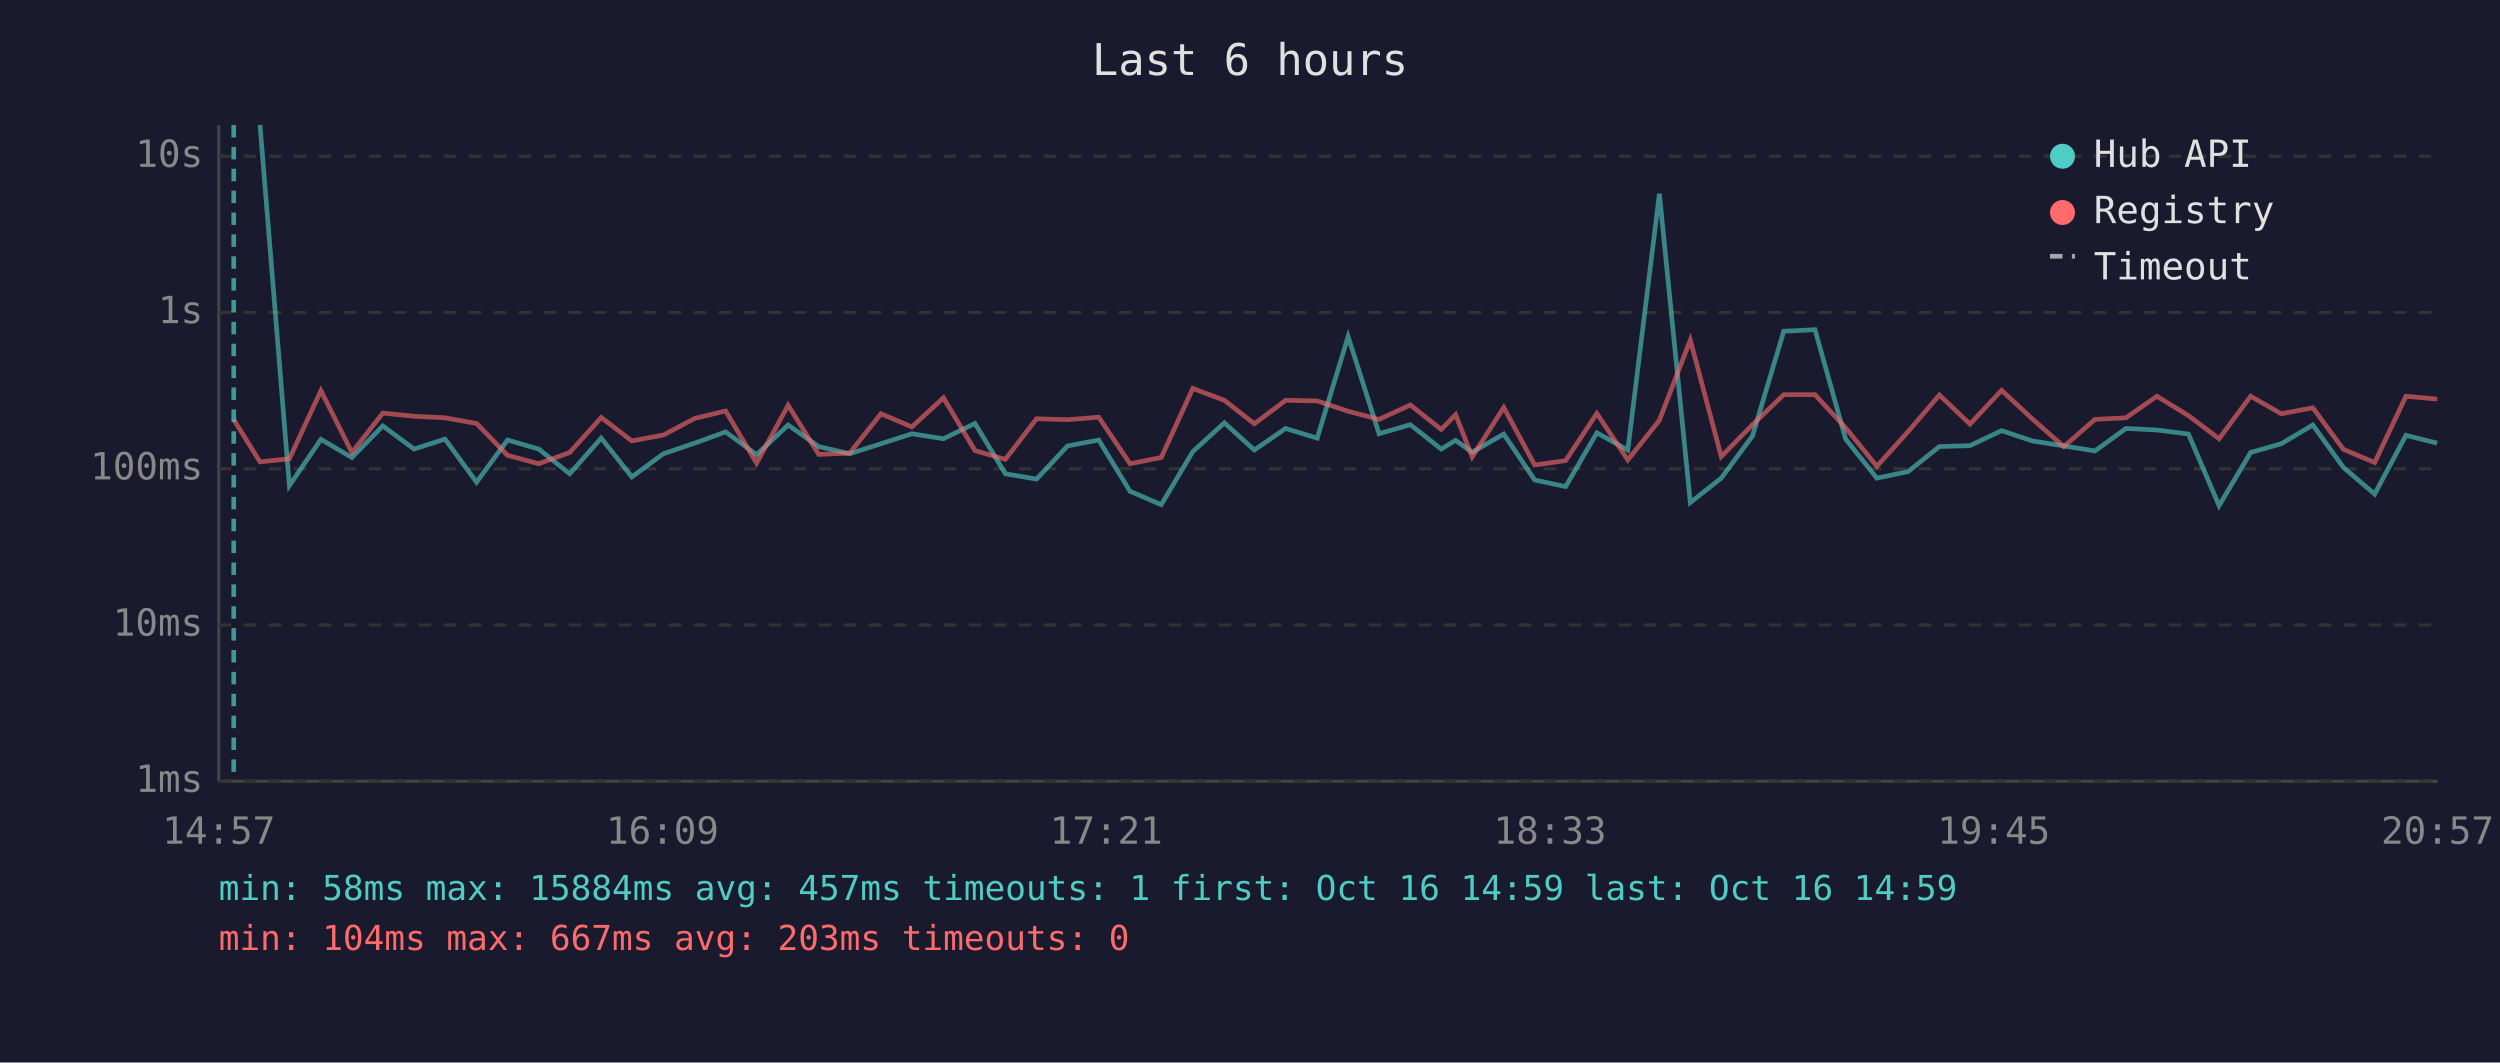
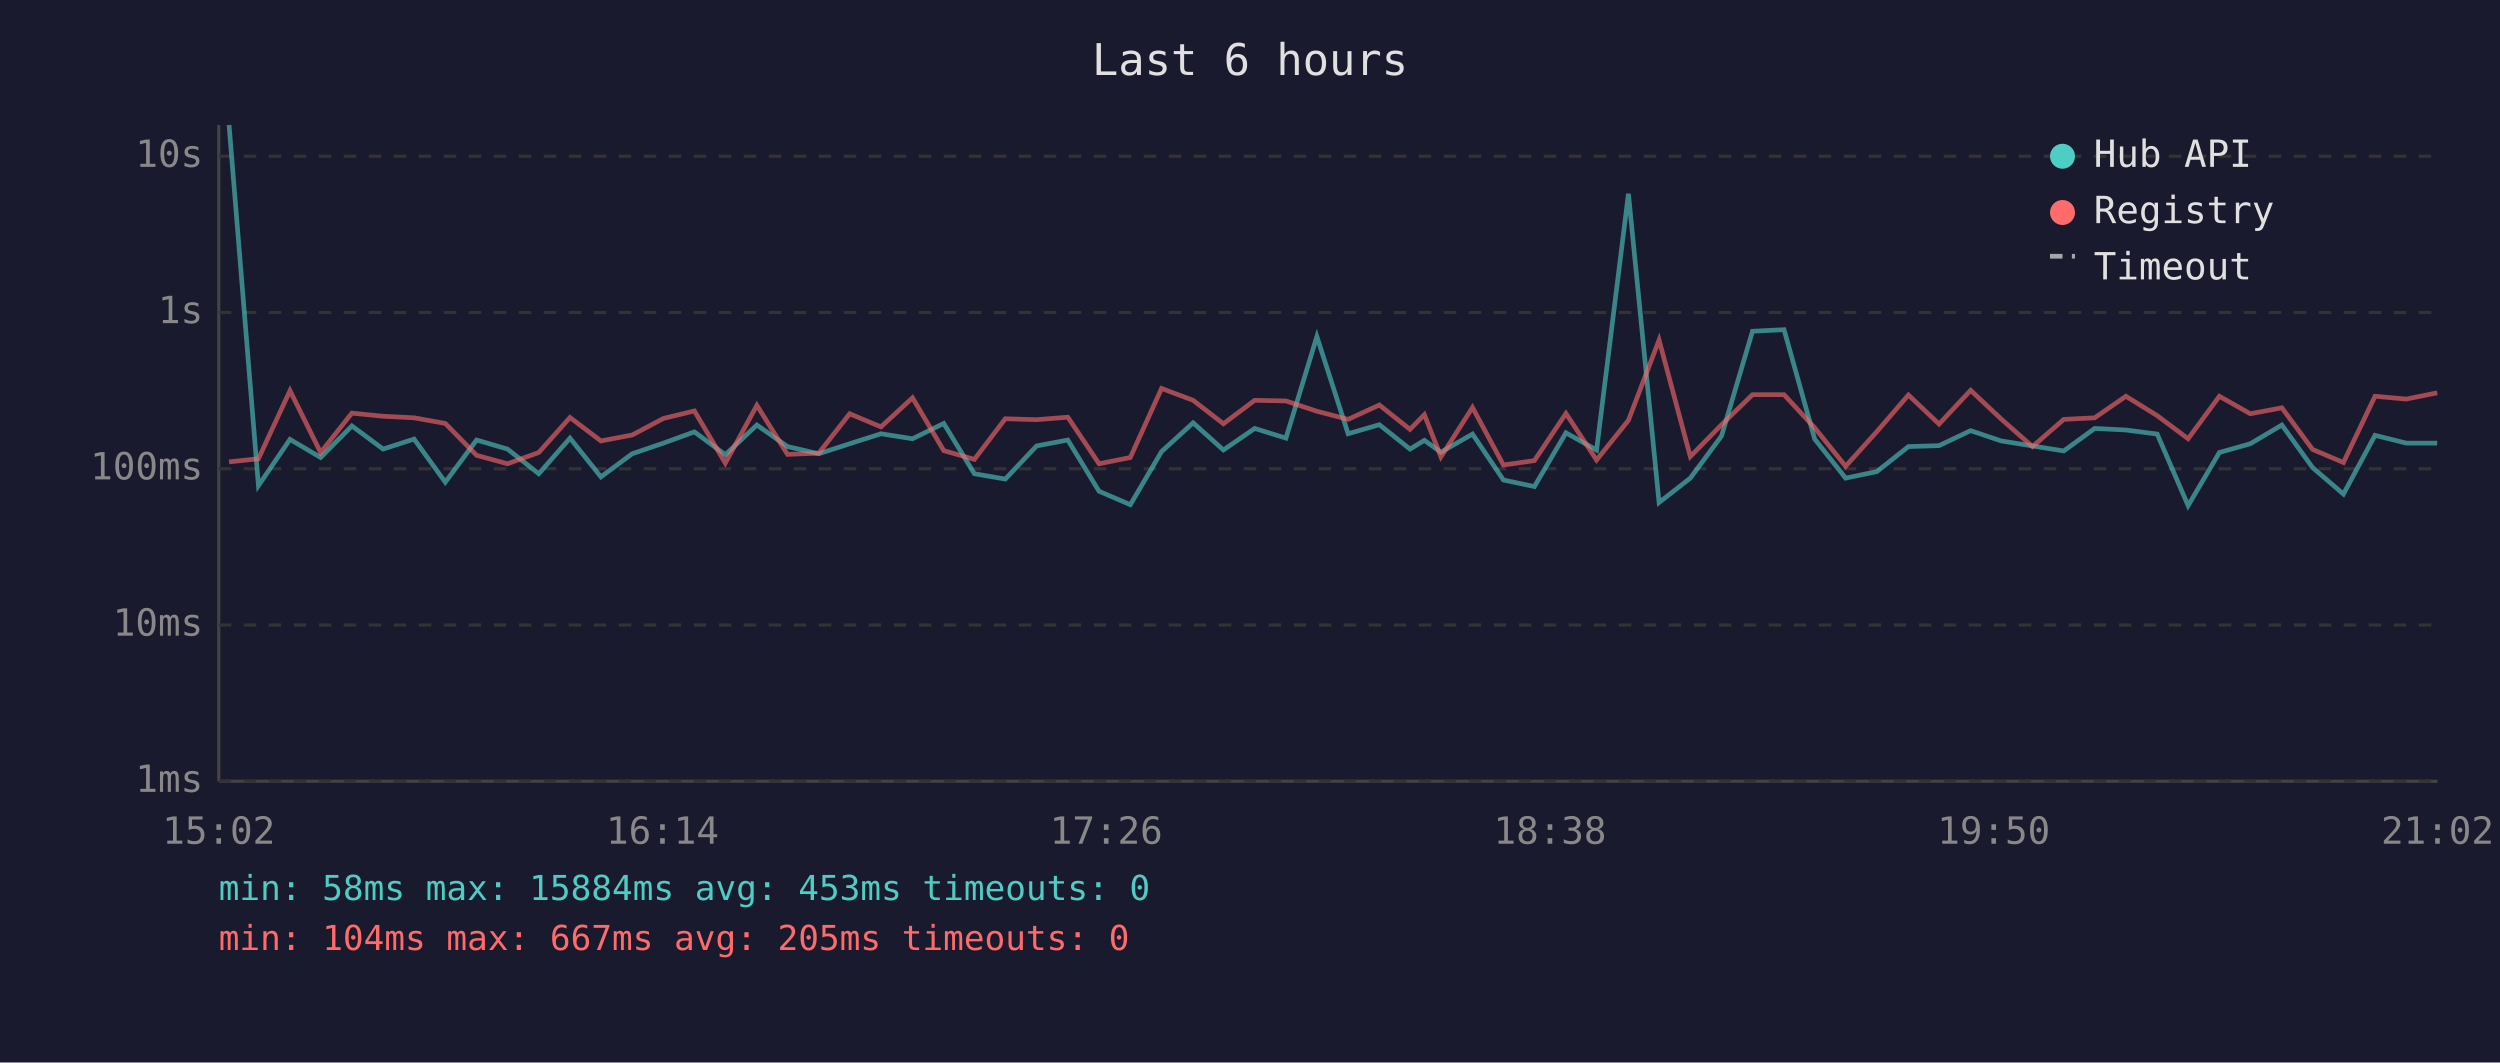
<svg xmlns="http://www.w3.org/2000/svg" viewBox="0 0 800 340" font-family="monospace" font-size="12">
  <rect width="800" height="340" fill="#1a1a2e" />
  <text x="400" y="24" fill="#e0e0e0" font-size="14" text-anchor="middle">Last 6 hours</text>
  <line x1="70" y1="40" x2="70" y2="250" stroke="#444" stroke-width="1" />
  <line x1="70" y1="250" x2="780" y2="250" stroke="#444" stroke-width="1" />
  <line x1="70" y1="250" x2="780" y2="250" stroke="#333" stroke-width="1" stroke-dasharray="4" />
  <text x="65" y="250" fill="#888" text-anchor="end" dominant-baseline="middle">1ms</text>
  <line x1="70" y1="200" x2="780" y2="200" stroke="#333" stroke-width="1" stroke-dasharray="4" />
  <text x="65" y="200" fill="#888" text-anchor="end" dominant-baseline="middle">10ms</text>
  <line x1="70" y1="150" x2="780" y2="150" stroke="#333" stroke-width="1" stroke-dasharray="4" />
  <text x="65" y="150" fill="#888" text-anchor="end" dominant-baseline="middle">100ms</text>
  <line x1="70" y1="100" x2="780" y2="100" stroke="#333" stroke-width="1" stroke-dasharray="4" />
  <text x="65" y="100" fill="#888" text-anchor="end" dominant-baseline="middle">1s</text>
  <line x1="70" y1="50" x2="780" y2="50" stroke="#333" stroke-width="1" stroke-dasharray="4" />
  <text x="65" y="50" fill="#888" text-anchor="end" dominant-baseline="middle">10s</text>
-   <text x="70" y="270" fill="#888" text-anchor="middle">14:57</text>
-   <text x="212" y="270" fill="#888" text-anchor="middle">16:09</text>
-   <text x="354" y="270" fill="#888" text-anchor="middle">17:21</text>
-   <text x="496" y="270" fill="#888" text-anchor="middle">18:33</text>
-   <text x="638" y="270" fill="#888" text-anchor="middle">19:45</text>
-   <text x="780" y="270" fill="#888" text-anchor="middle">20:57</text>
-   <polyline points="83.2,40.0 92.6,155.4 102.7,140.6 112.6,146.4 122.5,136.3 132.5,143.7 142.4,140.5 152.5,154.3 162.4,140.8 172.4,143.7 182.3,151.6 192.4,140.2 202.2,152.6 212.3,145.2 222.3,141.8 232.2,138.2 242.1,145.5 252.2,136.0 262.0,142.9 271.9,145.2 281.9,142.0 291.8,138.8 301.9,140.4 312.0,135.5 321.7,151.6 331.7,153.3 341.6,142.7 351.6,140.8 361.6,157.2 371.6,161.5 381.7,144.5 391.8,135.3 401.4,144.0 411.4,137.1 421.5,140.2 431.4,107.7 441.3,138.8 451.3,135.9 461.2,143.7 465.8,140.9 471.1,144.7 481.2,138.9 491.1,153.6 501.0,155.7 511.0,138.5 520.9,144.0 531.0,62.0 540.9,160.8 550.8,153.0 560.8,139.5 570.8,106.0 580.8,105.5 590.6,140.5 600.6,153.0 610.6,150.9 620.6,142.9 630.4,142.6 640.5,137.8 650.4,141.1 660.4,142.7 670.4,144.3 680.3,137.1 690.2,137.6 700.3,138.9 710.1,161.8 720.2,144.8 730.0,142.0 740.1,136.0 749.9,149.6 759.9,158.1 769.9,139.3 779.9,141.8" fill="none" stroke="#4ecdc4" stroke-width="1.5" opacity="0.6" />
-   <polyline points="74.8,134.3 83.2,147.8 92.6,146.8 102.7,125.0 112.6,144.8 122.5,132.2 132.5,133.2 142.4,133.7 152.5,135.5 162.4,145.7 172.4,148.4 182.3,144.8 192.4,133.6 202.2,141.1 212.3,139.2 222.3,133.9 232.2,131.5 242.1,148.2 252.2,129.7 262.0,145.4 271.9,145.0 281.9,132.4 291.8,136.6 301.9,127.3 312.0,144.2 321.7,147.0 331.7,134.0 341.6,134.3 351.6,133.5 361.6,148.4 371.6,146.4 381.7,124.3 391.8,128.1 401.4,135.6 411.4,128.1 421.5,128.3 431.4,131.6 441.3,134.2 451.3,129.6 461.2,137.4 465.8,132.7 471.1,146.2 481.2,130.4 491.1,148.8 501.0,147.4 511.0,132.3 520.9,147.2 531.0,134.5 540.9,108.8 550.8,146.1 560.8,135.9 570.8,126.3 580.8,126.3 590.6,136.9 600.6,149.2 610.6,138.1 620.6,126.4 630.4,135.7 640.5,124.9 650.4,134.1 660.4,142.9 670.4,134.2 680.3,133.7 690.2,126.8 700.3,133.0 710.1,140.4 720.2,126.8 730.0,132.4 740.1,130.5 749.9,143.8 759.9,148.0 769.9,126.8 779.9,127.7" fill="none" stroke="#ff6b6b" stroke-width="1.5" opacity="0.6" />
-   <line x1="74.8" y1="40" x2="74.8" y2="250" stroke="#4ecdc4" stroke-width="1.5" stroke-dasharray="4,3" opacity="0.7" />
+   <text x="70" y="270" fill="#888" text-anchor="middle">15:02</text>
+   <text x="212" y="270" fill="#888" text-anchor="middle">16:14</text>
+   <text x="354" y="270" fill="#888" text-anchor="middle">17:26</text>
+   <text x="496" y="270" fill="#888" text-anchor="middle">18:38</text>
+   <text x="638" y="270" fill="#888" text-anchor="middle">19:50</text>
+   <text x="780" y="270" fill="#888" text-anchor="middle">21:02</text>
+   <polyline points="73.3,40.0 82.7,155.4 92.8,140.6 102.6,146.4 112.6,136.3 122.6,143.7 132.5,140.5 142.5,154.3 152.5,140.8 162.4,143.7 172.4,151.6 182.4,140.2 192.3,152.6 202.3,145.2 212.3,141.8 222.2,138.2 232.1,145.5 242.2,136.0 252.0,142.9 262.0,145.2 271.9,142.0 281.9,138.8 292.0,140.4 302.0,135.5 311.8,151.6 321.7,153.3 331.7,142.7 341.7,140.8 351.7,157.2 361.7,161.5 371.7,144.5 381.8,135.3 391.5,144.0 401.5,137.1 411.5,140.2 421.4,107.7 431.4,138.8 441.4,135.9 451.2,143.7 455.8,140.9 461.1,144.7 471.2,138.9 481.1,153.6 491.0,155.7 501.1,138.5 510.9,144.0 521.1,62.0 530.9,160.8 540.9,153.0 550.9,139.5 560.8,106.0 570.9,105.5 580.7,140.5 590.6,153.0 600.6,150.9 610.7,142.9 620.5,142.6 630.6,137.8 640.4,141.1 650.4,142.7 660.4,144.3 670.3,137.1 680.3,137.6 690.3,138.9 700.2,161.8 710.2,144.8 720.1,142.0 730.2,136.0 740.0,149.6 749.9,158.1 760.0,139.3 770.0,141.8 779.9,141.8" fill="none" stroke="#4ecdc4" stroke-width="1.5" opacity="0.6" />
+   <polyline points="73.3,147.8 82.7,146.8 92.8,125.0 102.6,144.8 112.6,132.2 122.6,133.2 132.5,133.7 142.5,135.5 152.5,145.7 162.4,148.4 172.4,144.8 182.4,133.6 192.3,141.1 202.3,139.2 212.3,133.9 222.2,131.5 232.1,148.2 242.2,129.7 252.0,145.4 262.0,145.0 271.9,132.4 281.9,136.6 292.0,127.3 302.0,144.2 311.8,147.0 321.7,134.0 331.7,134.3 341.7,133.5 351.7,148.4 361.7,146.4 371.7,124.3 381.8,128.1 391.5,135.6 401.5,128.1 411.5,128.3 421.4,131.6 431.4,134.2 441.4,129.6 451.2,137.4 455.8,132.7 461.1,146.2 471.2,130.4 481.1,148.8 491.0,147.4 501.1,132.3 510.9,147.2 521.1,134.5 530.9,108.8 540.9,146.1 550.9,135.9 560.8,126.3 570.9,126.3 580.7,136.9 590.6,149.2 600.6,138.1 610.7,126.4 620.5,135.7 630.6,124.9 640.4,134.1 650.4,142.9 660.4,134.2 670.3,133.7 680.3,126.8 690.3,133.0 700.2,140.4 710.2,126.8 720.1,132.4 730.2,130.5 740.0,143.8 749.9,148.0 760.0,126.8 770.0,127.7 779.9,125.7" fill="none" stroke="#ff6b6b" stroke-width="1.5" opacity="0.6" />
  <circle cx="660" cy="50" r="4" fill="#4ecdc4" />
  <text x="670" y="50" fill="#e0e0e0" dominant-baseline="middle">Hub API</text>
  <circle cx="660" cy="68" r="4" fill="#ff6b6b" />
  <text x="670" y="68" fill="#e0e0e0" dominant-baseline="middle">Registry</text>
  <line x1="656" y1="82" x2="664" y2="82" stroke="#e0e0e0" stroke-width="1.5" stroke-dasharray="4,3" opacity="0.7" />
  <text x="670" y="86" fill="#e0e0e0" dominant-baseline="middle">Timeout</text>
-   <text x="70" y="288" fill="#4ecdc4" font-size="11">min: 58ms  max: 15884ms  avg: 457ms  timeouts: 1  first: Oct 16 14:59  last: Oct 16 14:59</text>
-   <text x="70" y="304" fill="#ff6b6b" font-size="11">min: 104ms  max: 667ms  avg: 203ms  timeouts: 0</text>
+   <text x="70" y="288" fill="#4ecdc4" font-size="11">min: 58ms  max: 15884ms  avg: 453ms  timeouts: 0</text>
+   <text x="70" y="304" fill="#ff6b6b" font-size="11">min: 104ms  max: 667ms  avg: 205ms  timeouts: 0</text>
</svg>
